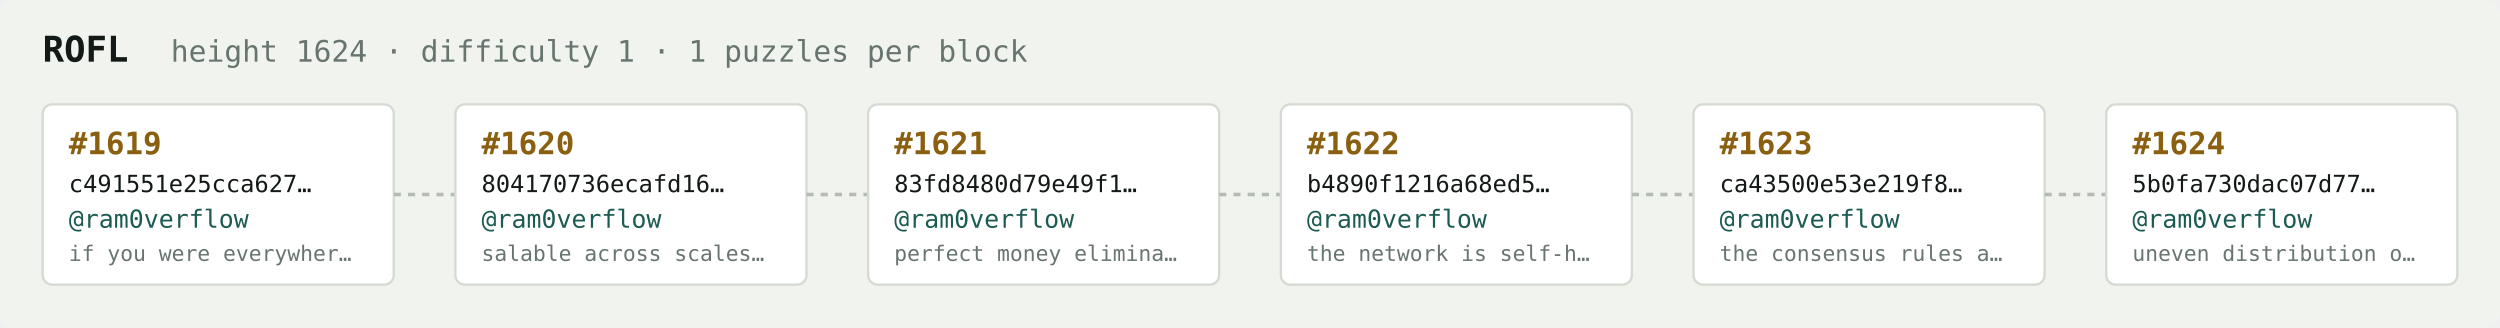
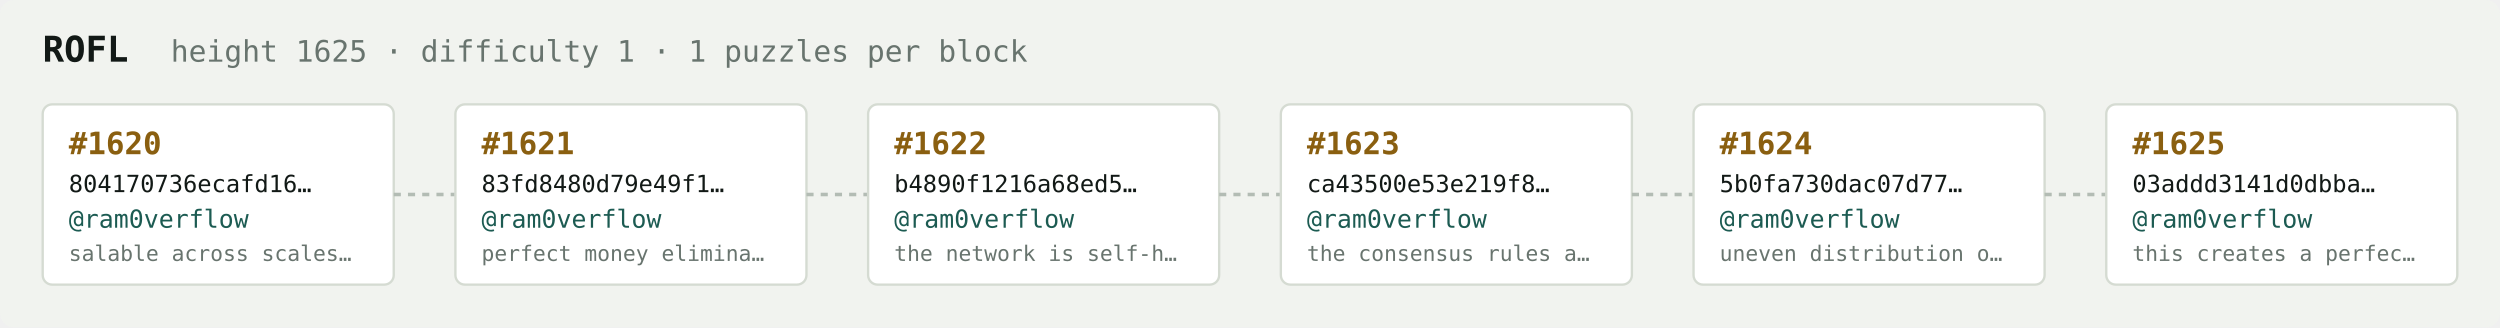
<svg xmlns="http://www.w3.org/2000/svg" width="1054" height="138" viewBox="0 0 1054 138" font-family="ui-monospace,SFMono-Regular,Menlo,monospace">
  <rect fill="#f1f3ef" width="1054" height="138" rx="6" />
  <text x="18" y="26" fill="#121916" font-size="15" font-weight="700">ROFL</text>
-   <text x="72" y="26" fill="#68746e" font-size="12.5">height 1624 · difficulty 1 · 1 puzzles per block</text>
+   <text x="72" y="26" fill="#68746e" font-size="12.5">height 1625 · difficulty 1 · 1 puzzles per block</text>
  <rect x="18" y="44" width="148" height="76" rx="4" fill="#ffffff" stroke="#d5dbd2" stroke-width="1" />
-   <text x="29" y="65" fill="#8a5f10" font-size="13" font-weight="700">#1619</text>
-   <text x="29" y="81" fill="#121916" font-size="10">c491551e25cca627…</text>
+   <text x="29" y="65" fill="#8a5f10" font-size="13" font-weight="700">#1620</text>
+   <text x="29" y="81" fill="#121916" font-size="10">804170736ecafd16…</text>
  <text x="29" y="96" fill="#1c5b52" font-size="10.5">@ram0verflow</text>
-   <text x="29" y="110" fill="#68746e" font-size="9">if you were everywher…</text>
+   <text x="29" y="110" fill="#68746e" font-size="9">salable across scales…</text>
  <line x1="166" y1="82.0" x2="192" y2="82.0" stroke="#b3bcb4" stroke-width="1.5" stroke-dasharray="3 3" />
  <rect x="192" y="44" width="148" height="76" rx="4" fill="#ffffff" stroke="#d5dbd2" stroke-width="1" />
-   <text x="203" y="65" fill="#8a5f10" font-size="13" font-weight="700">#1620</text>
-   <text x="203" y="81" fill="#121916" font-size="10">804170736ecafd16…</text>
+   <text x="203" y="65" fill="#8a5f10" font-size="13" font-weight="700">#1621</text>
+   <text x="203" y="81" fill="#121916" font-size="10">83fd8480d79e49f1…</text>
  <text x="203" y="96" fill="#1c5b52" font-size="10.5">@ram0verflow</text>
-   <text x="203" y="110" fill="#68746e" font-size="9">salable across scales…</text>
+   <text x="203" y="110" fill="#68746e" font-size="9">perfect money elimina…</text>
  <line x1="340" y1="82.0" x2="366" y2="82.0" stroke="#b3bcb4" stroke-width="1.5" stroke-dasharray="3 3" />
  <rect x="366" y="44" width="148" height="76" rx="4" fill="#ffffff" stroke="#d5dbd2" stroke-width="1" />
-   <text x="377" y="65" fill="#8a5f10" font-size="13" font-weight="700">#1621</text>
-   <text x="377" y="81" fill="#121916" font-size="10">83fd8480d79e49f1…</text>
+   <text x="377" y="65" fill="#8a5f10" font-size="13" font-weight="700">#1622</text>
+   <text x="377" y="81" fill="#121916" font-size="10">b4890f1216a68ed5…</text>
  <text x="377" y="96" fill="#1c5b52" font-size="10.5">@ram0verflow</text>
-   <text x="377" y="110" fill="#68746e" font-size="9">perfect money elimina…</text>
+   <text x="377" y="110" fill="#68746e" font-size="9">the network is self-h…</text>
  <line x1="514" y1="82.0" x2="540" y2="82.0" stroke="#b3bcb4" stroke-width="1.5" stroke-dasharray="3 3" />
  <rect x="540" y="44" width="148" height="76" rx="4" fill="#ffffff" stroke="#d5dbd2" stroke-width="1" />
-   <text x="551" y="65" fill="#8a5f10" font-size="13" font-weight="700">#1622</text>
-   <text x="551" y="81" fill="#121916" font-size="10">b4890f1216a68ed5…</text>
+   <text x="551" y="65" fill="#8a5f10" font-size="13" font-weight="700">#1623</text>
+   <text x="551" y="81" fill="#121916" font-size="10">ca43500e53e219f8…</text>
  <text x="551" y="96" fill="#1c5b52" font-size="10.5">@ram0verflow</text>
-   <text x="551" y="110" fill="#68746e" font-size="9">the network is self-h…</text>
+   <text x="551" y="110" fill="#68746e" font-size="9">the consensus rules a…</text>
  <line x1="688" y1="82.0" x2="714" y2="82.0" stroke="#b3bcb4" stroke-width="1.5" stroke-dasharray="3 3" />
  <rect x="714" y="44" width="148" height="76" rx="4" fill="#ffffff" stroke="#d5dbd2" stroke-width="1" />
-   <text x="725" y="65" fill="#8a5f10" font-size="13" font-weight="700">#1623</text>
-   <text x="725" y="81" fill="#121916" font-size="10">ca43500e53e219f8…</text>
+   <text x="725" y="65" fill="#8a5f10" font-size="13" font-weight="700">#1624</text>
+   <text x="725" y="81" fill="#121916" font-size="10">5b0fa730dac07d77…</text>
  <text x="725" y="96" fill="#1c5b52" font-size="10.5">@ram0verflow</text>
-   <text x="725" y="110" fill="#68746e" font-size="9">the consensus rules a…</text>
+   <text x="725" y="110" fill="#68746e" font-size="9">uneven distribution o…</text>
  <line x1="862" y1="82.0" x2="888" y2="82.0" stroke="#b3bcb4" stroke-width="1.5" stroke-dasharray="3 3" />
  <rect x="888" y="44" width="148" height="76" rx="4" fill="#ffffff" stroke="#d5dbd2" stroke-width="1" />
-   <text x="899" y="65" fill="#8a5f10" font-size="13" font-weight="700">#1624</text>
-   <text x="899" y="81" fill="#121916" font-size="10">5b0fa730dac07d77…</text>
+   <text x="899" y="65" fill="#8a5f10" font-size="13" font-weight="700">#1625</text>
+   <text x="899" y="81" fill="#121916" font-size="10">03addd3141d0dbba…</text>
  <text x="899" y="96" fill="#1c5b52" font-size="10.5">@ram0verflow</text>
-   <text x="899" y="110" fill="#68746e" font-size="9">uneven distribution o…</text>
+   <text x="899" y="110" fill="#68746e" font-size="9">this creates a perfec…</text>
</svg>
